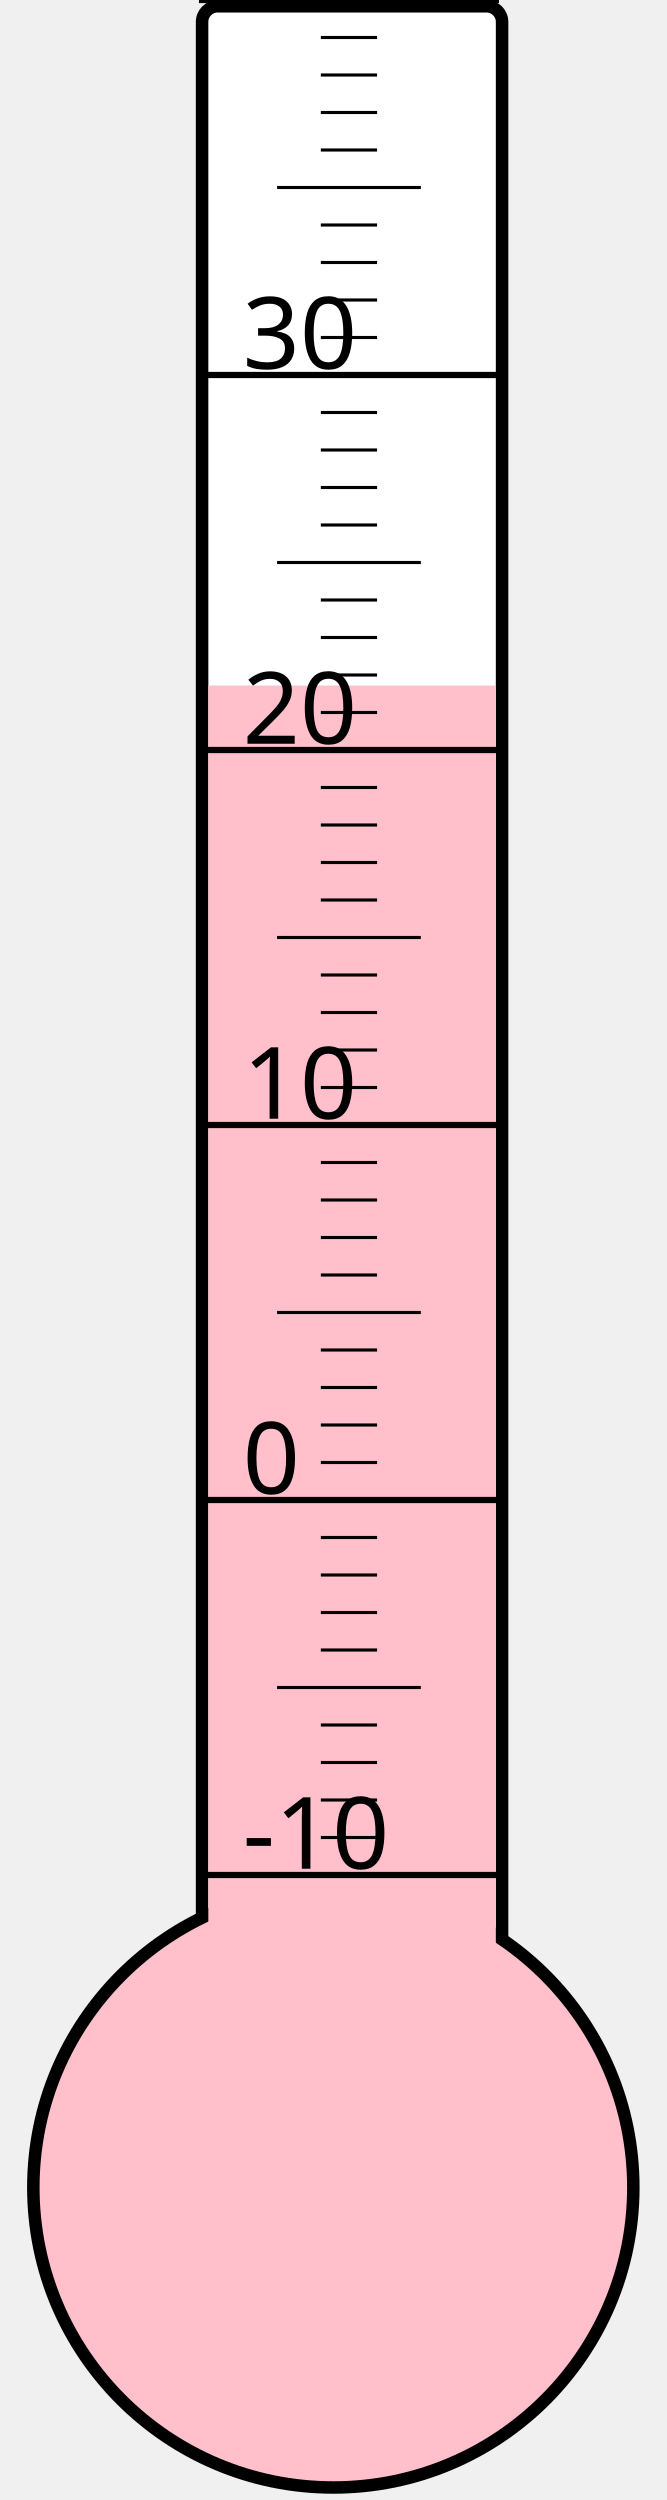
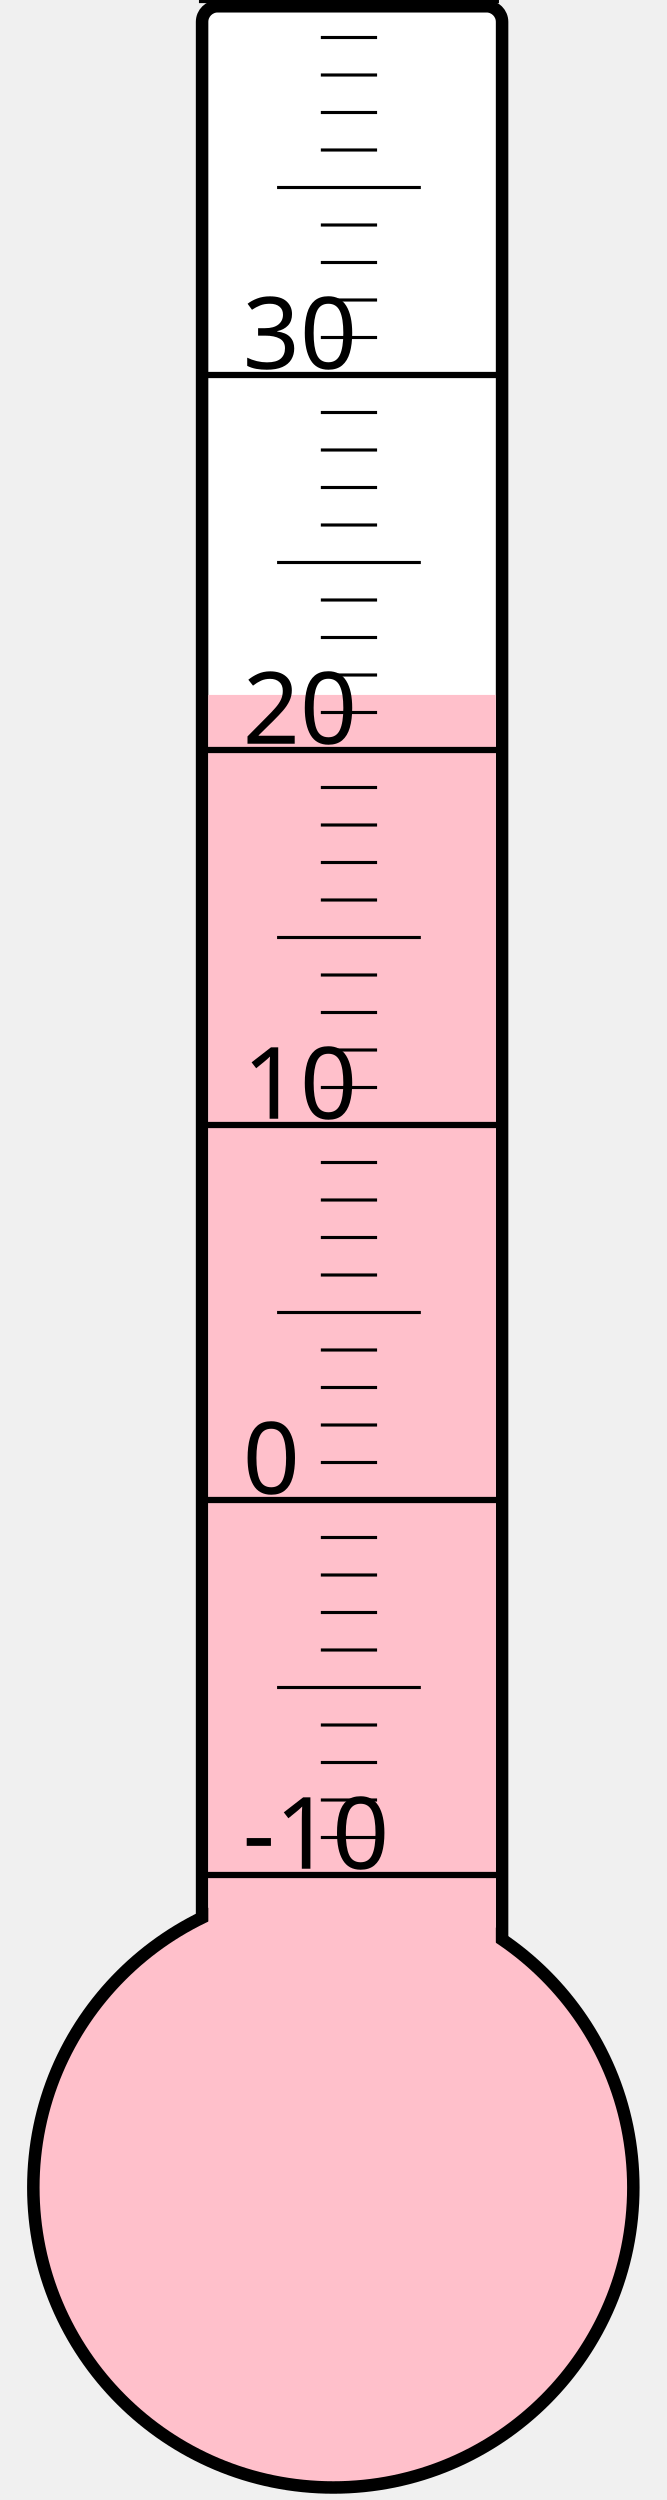
<svg xmlns="http://www.w3.org/2000/svg" width="40px" height="150px" viewBox="0 0 200 800">
  <rect width="200" height="800" x="0" y="0" style="fill: #ffffeb; fill-opacity: 0;" />
  <rect width="96" height="680" x="58" y="2" rx="5" ry="5" style="fill: white; fill-opacity: 1; stroke: black; stroke-width: 4;" />
  <circle cx="100" cy="700" r="96" style="fill: pink; stroke: black; stroke-width: 4;" />
-   <rect width="92" height="480.625" x="60" y="219.375" style="fill: pink; fill-opacity: 1; stroke-width: 0;" />
+   <rect width="92" height="477.625" x="60" y="222.375" style="fill: pink; fill-opacity: 1; stroke-width: 0;" />
  <text x="71" y="598" style="font-family: sans-serif; font-size: 24pt;">-10</text>
  <text x="71" y="478" style="font-family: sans-serif; font-size: 24pt;">0</text>
  <text x="71" y="358" style="font-family: sans-serif; font-size: 24pt;">10</text>
  <text x="71" y="238" style="font-family: sans-serif; font-size: 24pt;">20</text>
  <text x="71" y="118" style="font-family: sans-serif; font-size: 24pt;">30</text>
  <g style="stroke: black;">
    <line x1="57" y1="600" x2="153" y2="600" style="stroke-width: 2;" />
    <line x1="96" y1="588" x2="114" y2="588" style="stroke-width: 1;" />
    <line x1="96" y1="576" x2="114" y2="576" style="stroke-width: 1;" />
    <line x1="96" y1="564" x2="114" y2="564" style="stroke-width: 1;" />
    <line x1="96" y1="552" x2="114" y2="552" style="stroke-width: 1;" />
    <line x1="82" y1="540" x2="128" y2="540" style="stroke-width: 1;" />
    <line x1="96" y1="528" x2="114" y2="528" style="stroke-width: 1;" />
    <line x1="96" y1="516" x2="114" y2="516" style="stroke-width: 1;" />
    <line x1="96" y1="504" x2="114" y2="504" style="stroke-width: 1;" />
    <line x1="96" y1="492" x2="114" y2="492" style="stroke-width: 1;" />
    <line x1="57" y1="480" x2="153" y2="480" style="stroke-width: 2;" />
    <line x1="96" y1="468" x2="114" y2="468" style="stroke-width: 1;" />
    <line x1="96" y1="456" x2="114" y2="456" style="stroke-width: 1;" />
    <line x1="96" y1="444" x2="114" y2="444" style="stroke-width: 1;" />
    <line x1="96" y1="432" x2="114" y2="432" style="stroke-width: 1;" />
    <line x1="82" y1="420" x2="128" y2="420" style="stroke-width: 1;" />
    <line x1="96" y1="408" x2="114" y2="408" style="stroke-width: 1;" />
    <line x1="96" y1="396" x2="114" y2="396" style="stroke-width: 1;" />
    <line x1="96" y1="384" x2="114" y2="384" style="stroke-width: 1;" />
    <line x1="96" y1="372" x2="114" y2="372" style="stroke-width: 1;" />
    <line x1="57" y1="360" x2="153" y2="360" style="stroke-width: 2;" />
    <line x1="96" y1="348" x2="114" y2="348" style="stroke-width: 1;" />
    <line x1="96" y1="336" x2="114" y2="336" style="stroke-width: 1;" />
    <line x1="96" y1="324" x2="114" y2="324" style="stroke-width: 1;" />
    <line x1="96" y1="312" x2="114" y2="312" style="stroke-width: 1;" />
    <line x1="82" y1="300" x2="128" y2="300" style="stroke-width: 1;" />
    <line x1="96" y1="288" x2="114" y2="288" style="stroke-width: 1;" />
    <line x1="96" y1="276" x2="114" y2="276" style="stroke-width: 1;" />
    <line x1="96" y1="264" x2="114" y2="264" style="stroke-width: 1;" />
    <line x1="96" y1="252" x2="114" y2="252" style="stroke-width: 1;" />
    <line x1="57" y1="240" x2="153" y2="240" style="stroke-width: 2;" />
    <line x1="96" y1="228" x2="114" y2="228" style="stroke-width: 1;" />
    <line x1="96" y1="216" x2="114" y2="216" style="stroke-width: 1;" />
    <line x1="96" y1="204" x2="114" y2="204" style="stroke-width: 1;" />
    <line x1="96" y1="192" x2="114" y2="192" style="stroke-width: 1;" />
    <line x1="82" y1="180" x2="128" y2="180" style="stroke-width: 1;" />
    <line x1="96" y1="168" x2="114" y2="168" style="stroke-width: 1;" />
    <line x1="96" y1="156" x2="114" y2="156" style="stroke-width: 1;" />
    <line x1="96" y1="144" x2="114" y2="144" style="stroke-width: 1;" />
    <line x1="96" y1="132" x2="114" y2="132" style="stroke-width: 1;" />
    <line x1="57" y1="120" x2="153" y2="120" style="stroke-width: 2;" />
    <line x1="96" y1="108" x2="114" y2="108" style="stroke-width: 1;" />
    <line x1="96" y1="96" x2="114" y2="96" style="stroke-width: 1;" />
    <line x1="96" y1="84" x2="114" y2="84" style="stroke-width: 1;" />
    <line x1="96" y1="72" x2="114" y2="72" style="stroke-width: 1;" />
    <line x1="82" y1="60" x2="128" y2="60" style="stroke-width: 1;" />
    <line x1="96" y1="48" x2="114" y2="48" style="stroke-width: 1;" />
    <line x1="96" y1="36" x2="114" y2="36" style="stroke-width: 1;" />
    <line x1="96" y1="24" x2="114" y2="24" style="stroke-width: 1;" />
    <line x1="96" y1="12" x2="114" y2="12" style="stroke-width: 1;" />
    <line x1="57" y1="0" x2="153" y2="0" style="stroke-width: 2;" />
  </g>
</svg>
